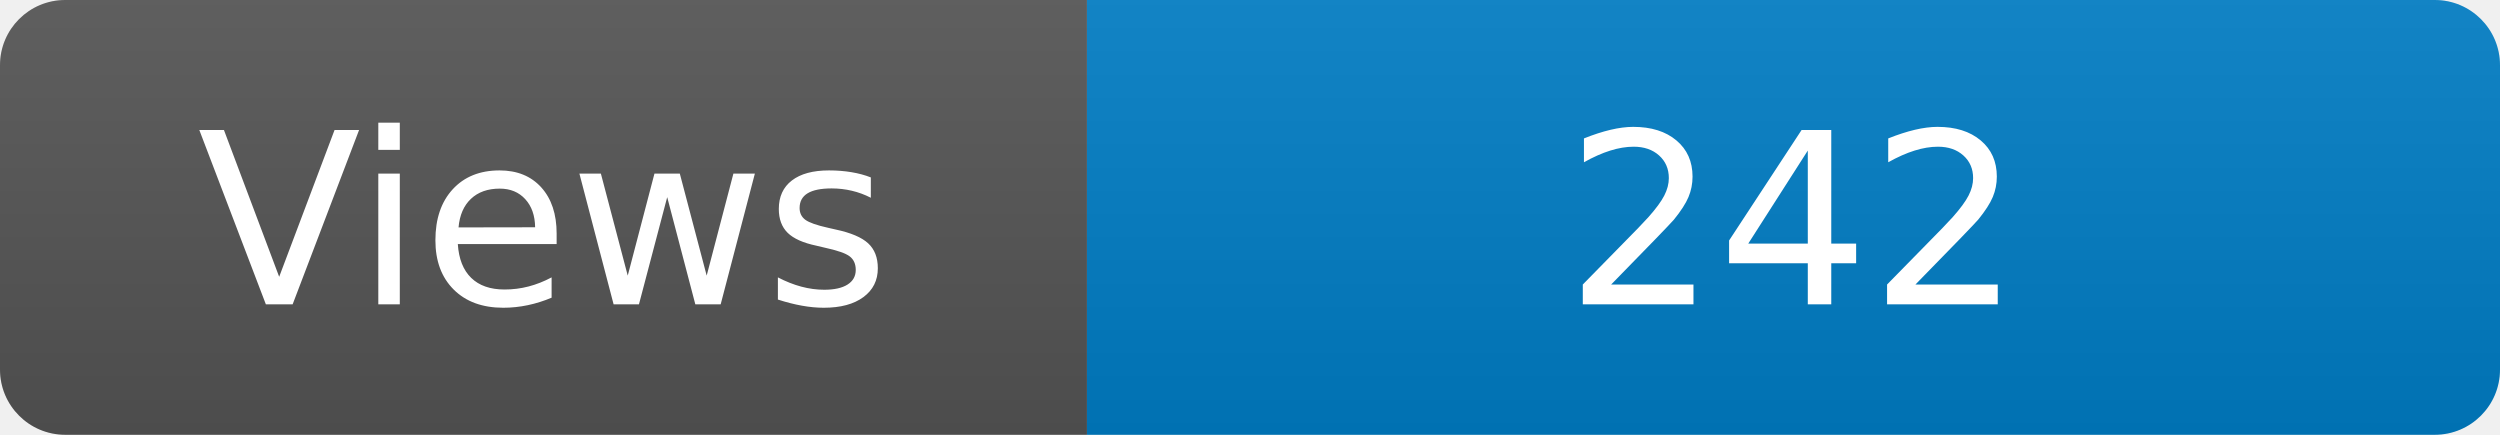
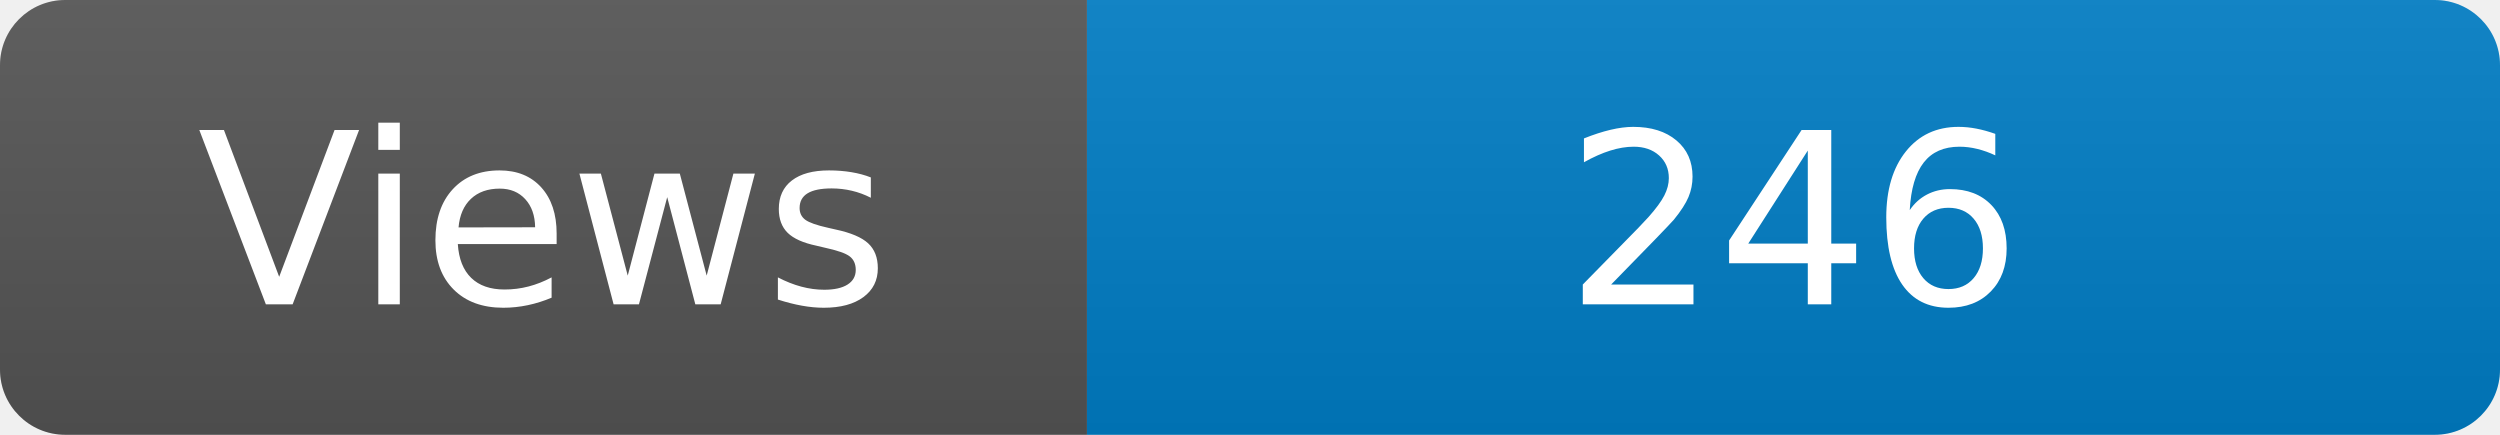
<svg xmlns="http://www.w3.org/2000/svg" width="115" height="20" role="img" aria-label="Maintained?: yes">
  <linearGradient id="s" x2="0" y2="100%">
    <stop offset="0" stop-color="#bbb" stop-opacity=".1" />
    <stop offset="1" stop-opacity=".1" />
  </linearGradient>
  <clipPath id="r">
    <rect width="115" height="20" rx="3" fill="#fff" />
  </clipPath>
  <g clip-path="url(#r)">
    <rect width="50" height="20" fill="#555" />
    <rect x="50" width="160" height="20" fill="#007ec6" />
    <rect width="115" height="20" fill="url(#s)" />
  </g>
  <g fill="#fff" text-anchor="middle" font-family="Verdana,Geneva,DejaVu Sans,sans-serif" font-size="110">
    <text x="250" y="140" transform="scale(.1)" fill="#fff">Views</text>
-     <text x="825" y="140" transform="scale(.1)" fill="#fff">242</text>
+     <text x="825" y="140" transform="scale(.1)" fill="#fff">246</text>
  </g>
</svg>
